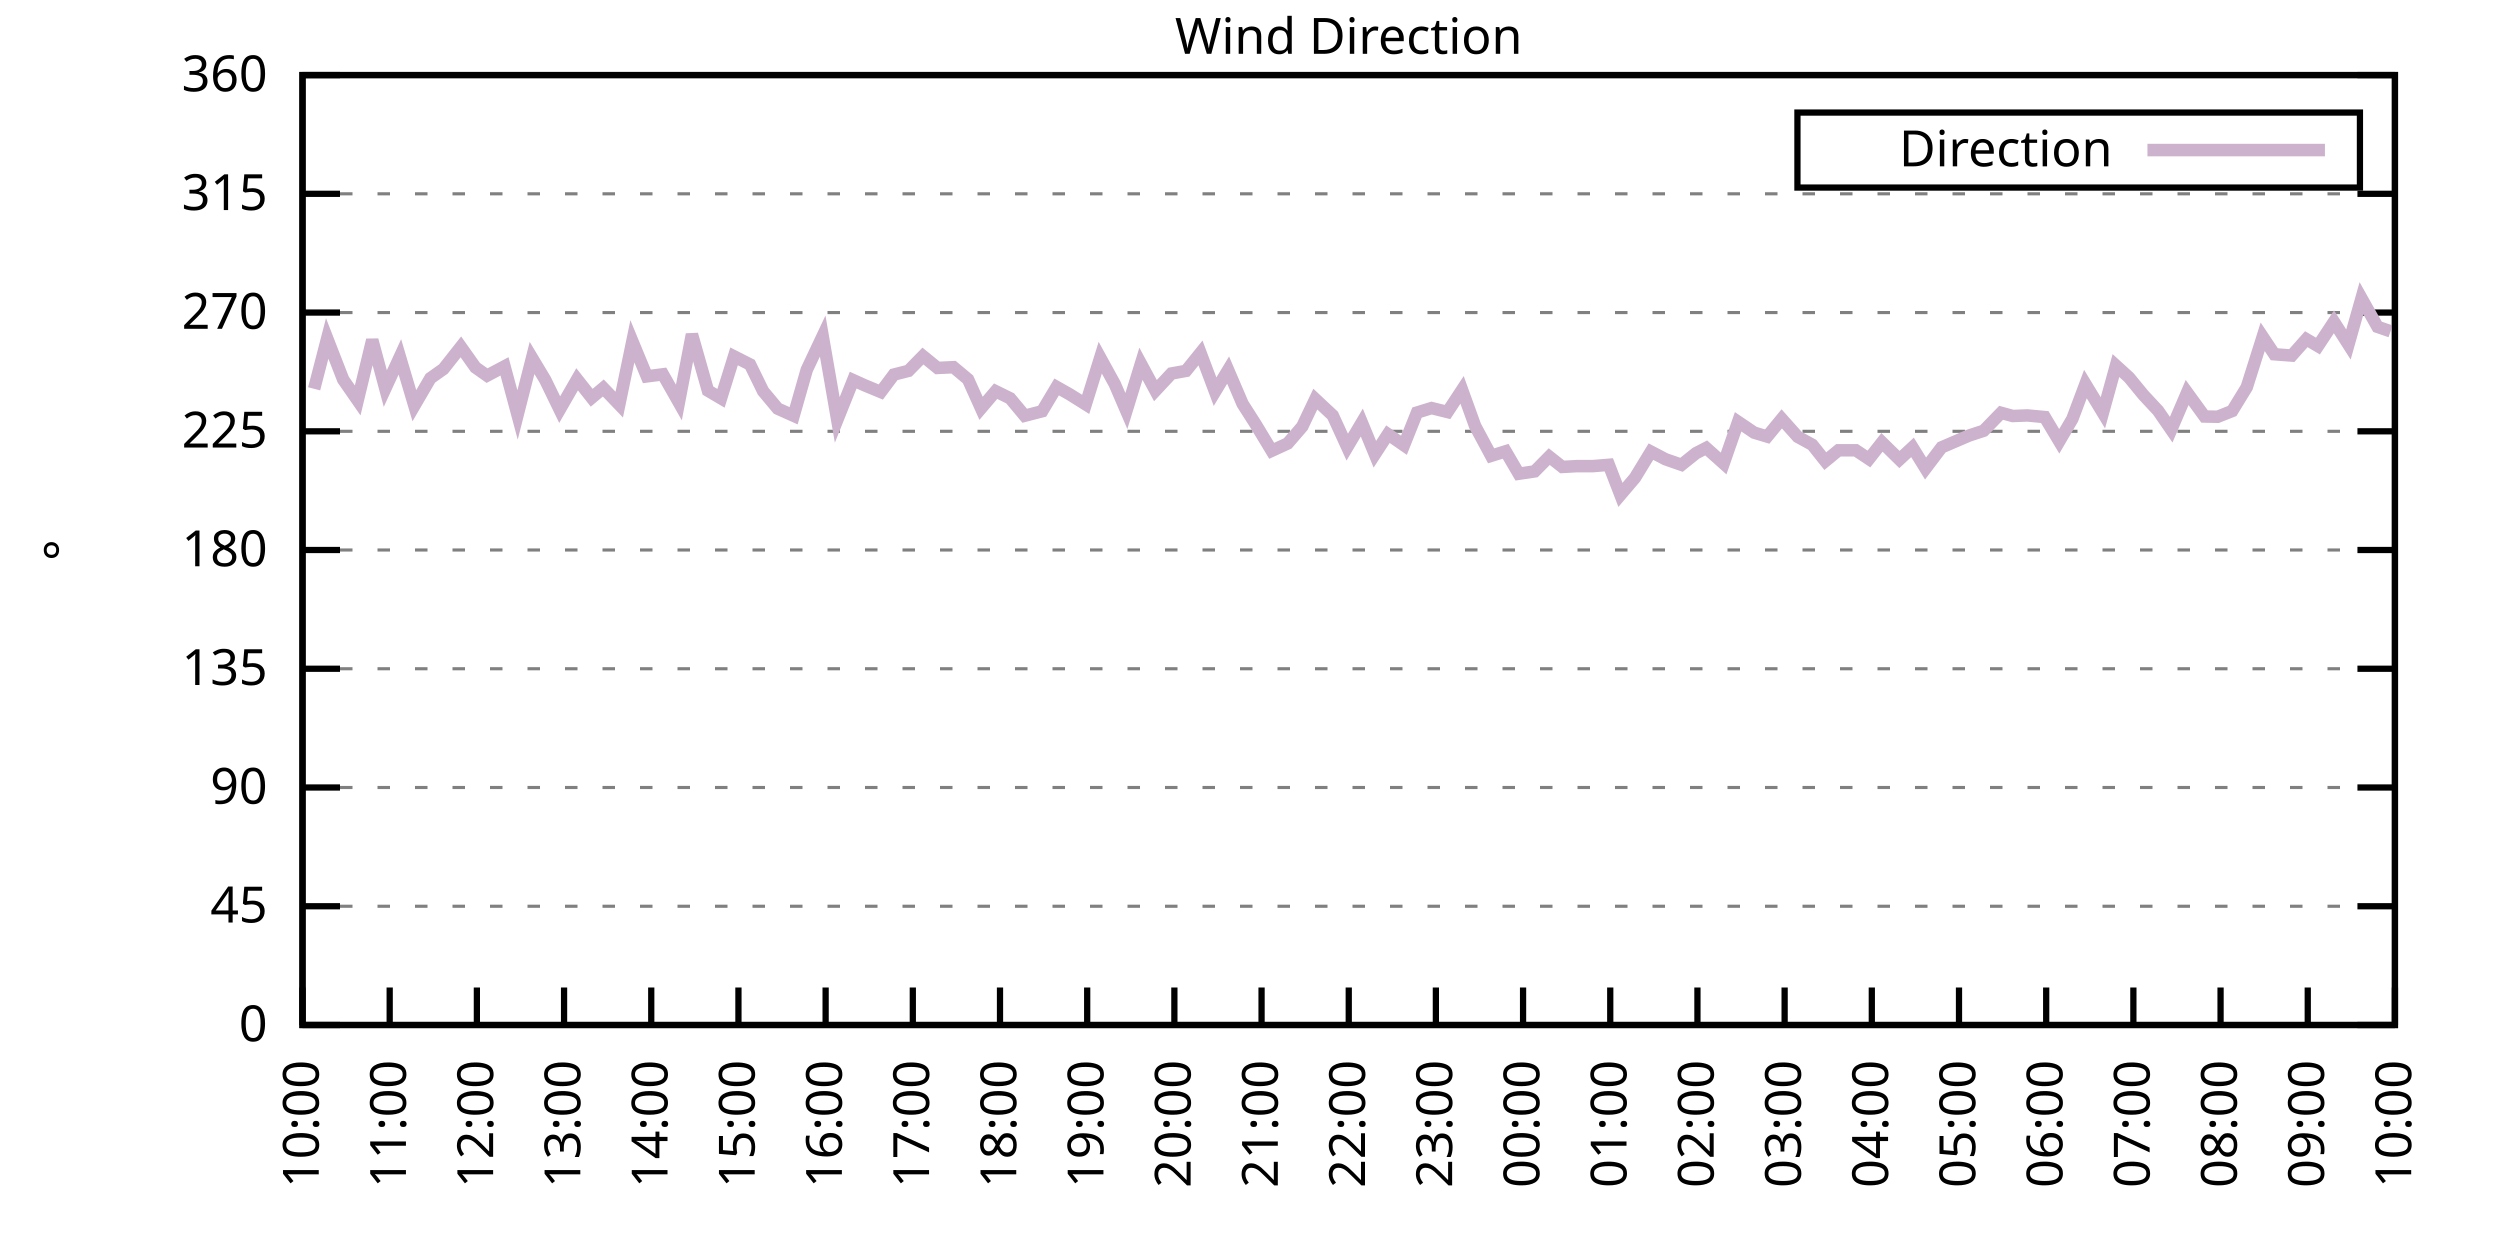
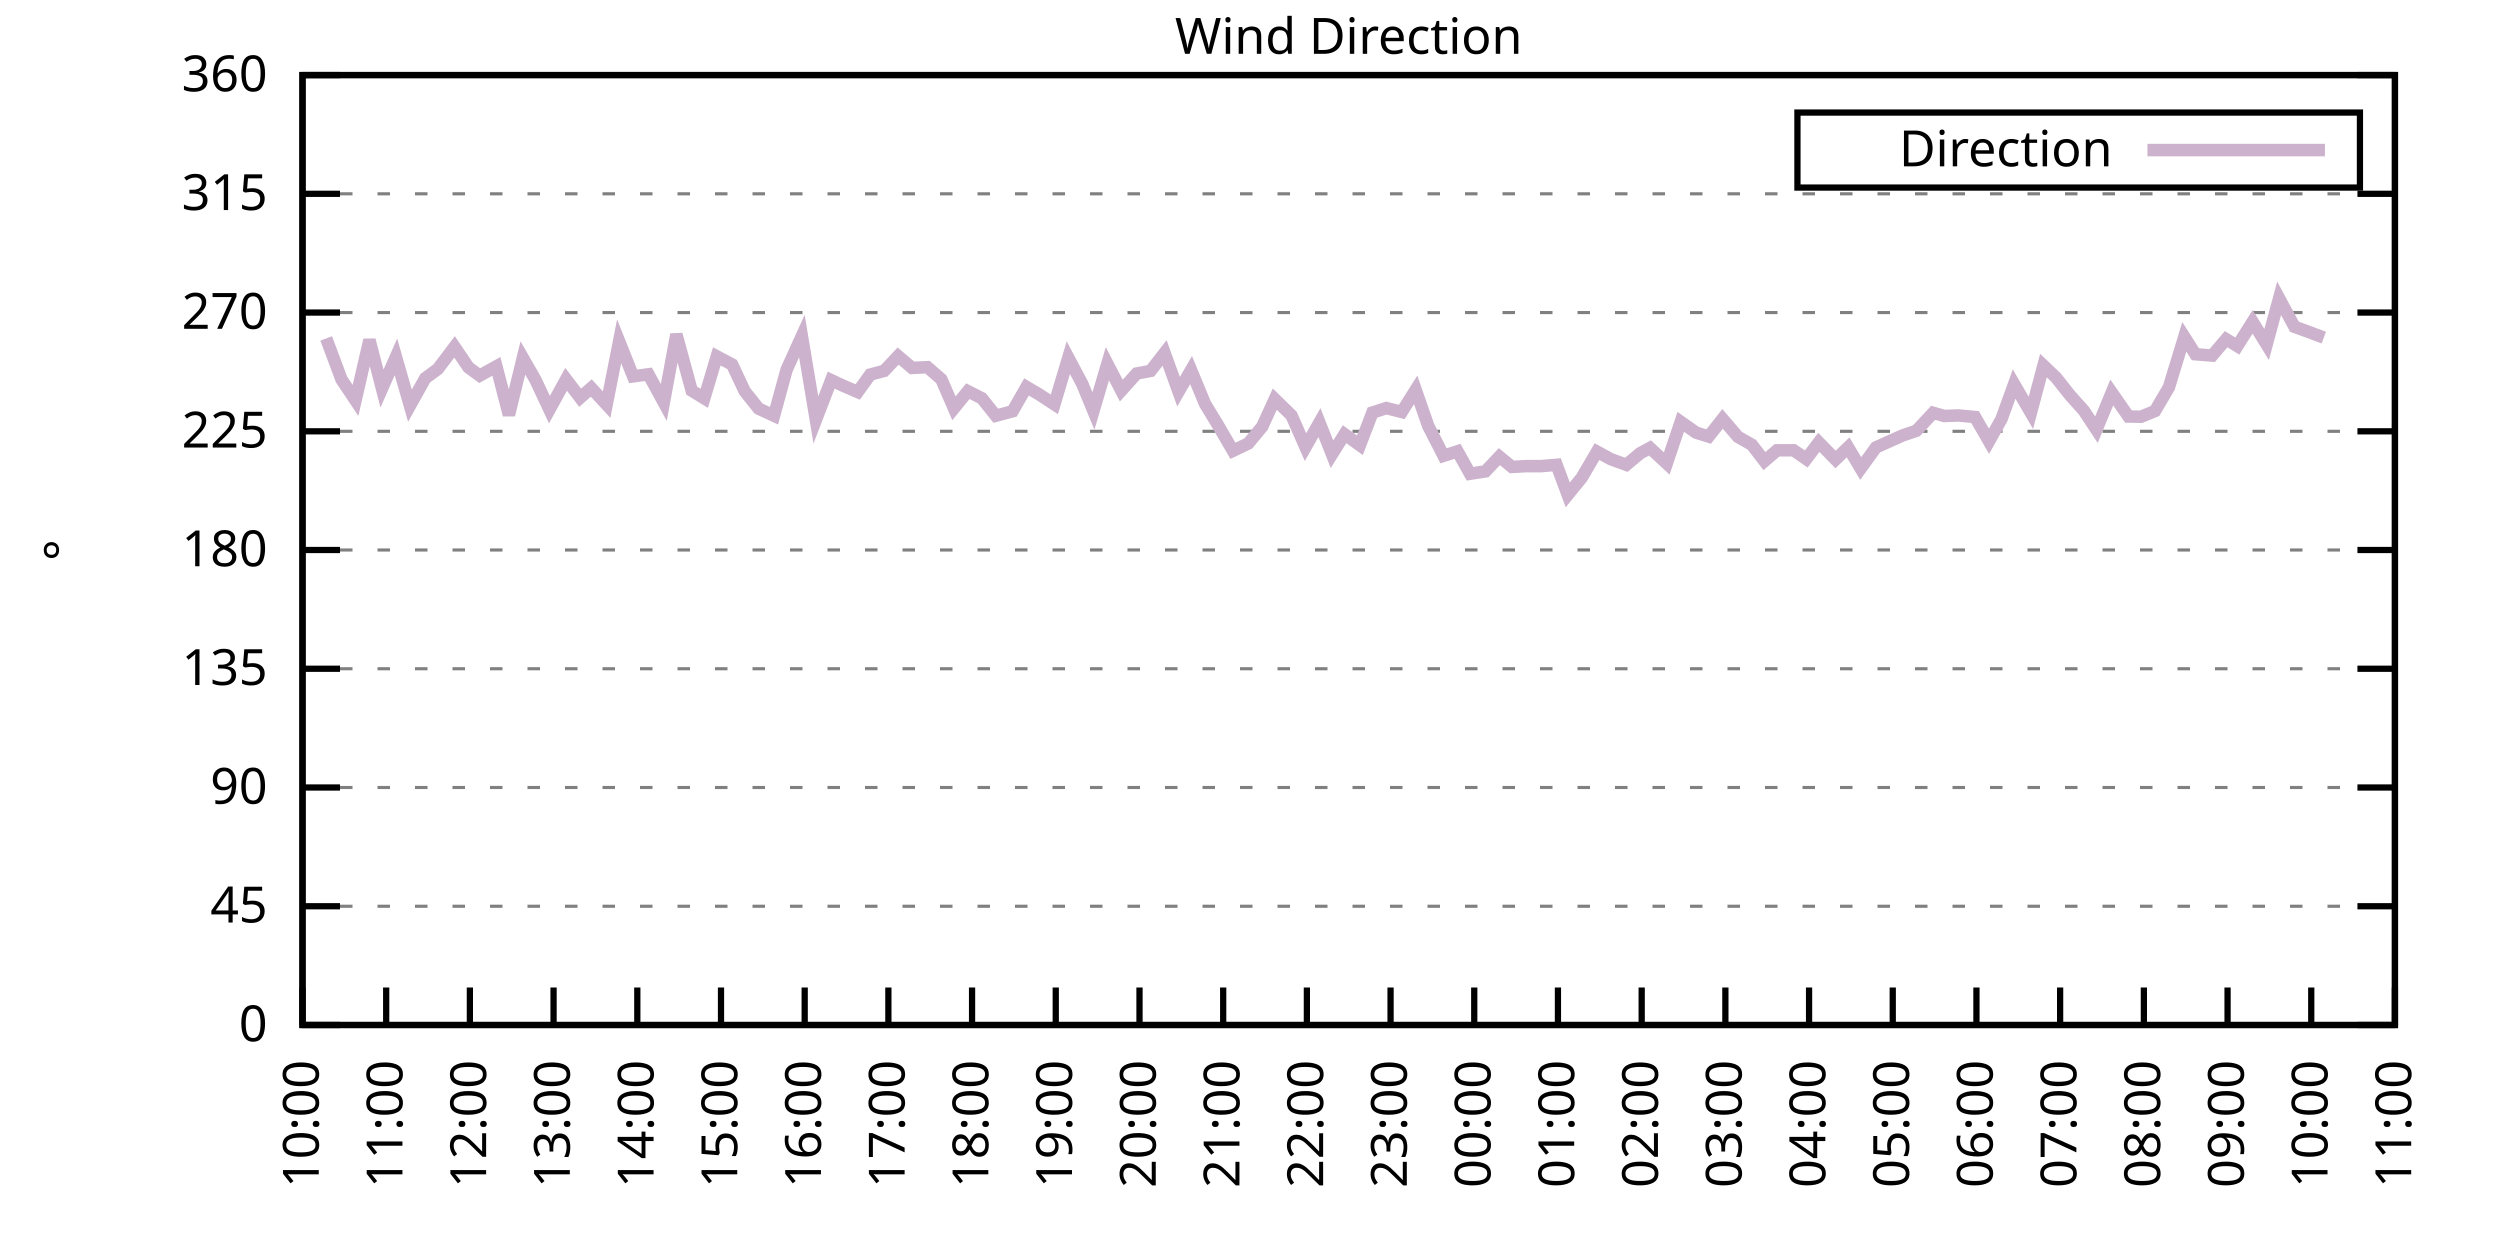
<svg xmlns="http://www.w3.org/2000/svg" xmlns:xlink="http://www.w3.org/1999/xlink" width="400" height="200" viewBox="0 0 400 200">
  <g id="gnuplot_canvas">
    <rect x="0" y="0" width="400" height="200" fill="none" />
    <defs>
      <circle id="gpDot" r="0.5" stroke-width="0.5" stroke="currentColor" />
      <path id="gpPt0" stroke-width="0.333" stroke="currentColor" d="M-1,0 h2 M0,-1 v2" />
      <path id="gpPt1" stroke-width="0.333" stroke="currentColor" d="M-1,-1 L1,1 M1,-1 L-1,1" />
      <path id="gpPt2" stroke-width="0.333" stroke="currentColor" d="M-1,0 L1,0 M0,-1 L0,1 M-1,-1 L1,1 M-1,1 L1,-1" />
      <rect id="gpPt3" stroke-width="0.333" stroke="currentColor" x="-1" y="-1" width="2" height="2" />
      <rect id="gpPt4" stroke-width="0.333" stroke="currentColor" fill="currentColor" x="-1" y="-1" width="2" height="2" />
      <circle id="gpPt5" stroke-width="0.333" stroke="currentColor" cx="0" cy="0" r="1" />
      <use xlink:href="#gpPt5" id="gpPt6" fill="currentColor" stroke="none" />
      <path id="gpPt7" stroke-width="0.333" stroke="currentColor" d="M0,-1.33 L-1.33,0.67 L1.33,0.67 z" />
      <use xlink:href="#gpPt7" id="gpPt8" fill="currentColor" stroke="none" />
      <use xlink:href="#gpPt7" id="gpPt9" stroke="currentColor" transform="rotate(180)" />
      <use xlink:href="#gpPt9" id="gpPt10" fill="currentColor" stroke="none" />
      <use xlink:href="#gpPt3" id="gpPt11" stroke="currentColor" transform="rotate(45)" />
      <use xlink:href="#gpPt11" id="gpPt12" fill="currentColor" stroke="none" />
      <path id="gpPt13" stroke-width="0.333" stroke="currentColor" d="M0,1.330 L1.265,0.411 L0.782,-1.067 L-0.782,-1.076 L-1.265,0.411 z" />
      <use xlink:href="#gpPt13" id="gpPt14" fill="currentColor" stroke="none" />
      <filter id="textbox" filterUnits="objectBoundingBox" x="0" y="0" height="1" width="1">
        <feFlood flood-color="white" flood-opacity="1" result="bgnd" />
        <feComposite in="SourceGraphic" in2="bgnd" operator="atop" />
      </filter>
      <filter id="greybox" filterUnits="objectBoundingBox" x="0" y="0" height="1" width="1">
        <feFlood flood-color="lightgrey" flood-opacity="1" result="grey" />
        <feComposite in="SourceGraphic" in2="grey" operator="atop" />
      </filter>
    </defs>
    <g fill="none" color="white" stroke="currentColor" stroke-width="1.00" stroke-linecap="butt" stroke-linejoin="miter">
</g>
    <g fill="none" color="black" stroke="currentColor" stroke-width="1.00" stroke-linecap="butt" stroke-linejoin="miter">
      <g stroke="none" shape-rendering="crispEdges">
        <polygon fill="rgb(255, 255, 255)" points="48.40,164.00 383.18,164.00 383.18,12.02 48.40,12.02 " />
      </g>
    </g>
    <g fill="none" color="black" stroke="currentColor" stroke-width="1.00" stroke-linecap="butt" stroke-linejoin="miter">
</g>
    <g fill="none" color="black" stroke="black" stroke-width="0.50" stroke-linecap="butt" stroke-linejoin="miter">
</g>
    <g fill="none" color="gray" stroke="currentColor" stroke-width="0.50" stroke-linecap="butt" stroke-linejoin="miter">
      <path stroke="gray" stroke-dasharray="2,4" class="gridline" d="M48.40,164.00 L383.19,164.00  " />
    </g>
    <g fill="none" color="gray" stroke="gray" stroke-width="1.00" stroke-linecap="butt" stroke-linejoin="miter">
</g>
    <g fill="none" color="black" stroke="currentColor" stroke-width="1.00" stroke-linecap="butt" stroke-linejoin="miter">
      <path stroke="black" d="M48.40,164.00 L54.40,164.00 M383.19,164.00 L377.19,164.00  " />
      <g transform="translate(42.80,166.60)" stroke="none" fill="black" font-family="Sans" font-size="8.00" text-anchor="end">
        <text>
          <tspan font-family="Sans"> 0</tspan>
        </text>
      </g>
    </g>
    <g fill="none" color="black" stroke="currentColor" stroke-width="1.00" stroke-linecap="butt" stroke-linejoin="miter">
</g>
    <g fill="none" color="black" stroke="black" stroke-width="0.50" stroke-linecap="butt" stroke-linejoin="miter">
</g>
    <g fill="none" color="gray" stroke="currentColor" stroke-width="0.50" stroke-linecap="butt" stroke-linejoin="miter">
      <path stroke="gray" stroke-dasharray="2,4" class="gridline" d="M48.40,145.00 L383.19,145.00  " />
    </g>
    <g fill="none" color="gray" stroke="gray" stroke-width="1.00" stroke-linecap="butt" stroke-linejoin="miter">
</g>
    <g fill="none" color="black" stroke="currentColor" stroke-width="1.00" stroke-linecap="butt" stroke-linejoin="miter">
      <path stroke="black" d="M48.40,145.00 L54.40,145.00 M383.19,145.00 L377.19,145.00  " />
      <g transform="translate(42.80,147.60)" stroke="none" fill="black" font-family="Sans" font-size="8.00" text-anchor="end">
        <text>
          <tspan font-family="Sans"> 45</tspan>
        </text>
      </g>
    </g>
    <g fill="none" color="black" stroke="currentColor" stroke-width="1.00" stroke-linecap="butt" stroke-linejoin="miter">
</g>
    <g fill="none" color="black" stroke="black" stroke-width="0.50" stroke-linecap="butt" stroke-linejoin="miter">
</g>
    <g fill="none" color="gray" stroke="currentColor" stroke-width="0.50" stroke-linecap="butt" stroke-linejoin="miter">
      <path stroke="gray" stroke-dasharray="2,4" class="gridline" d="M48.40,126.00 L383.19,126.00  " />
    </g>
    <g fill="none" color="gray" stroke="gray" stroke-width="1.00" stroke-linecap="butt" stroke-linejoin="miter">
</g>
    <g fill="none" color="black" stroke="currentColor" stroke-width="1.00" stroke-linecap="butt" stroke-linejoin="miter">
      <path stroke="black" d="M48.40,126.00 L54.40,126.00 M383.19,126.00 L377.19,126.00  " />
      <g transform="translate(42.80,128.60)" stroke="none" fill="black" font-family="Sans" font-size="8.00" text-anchor="end">
        <text>
          <tspan font-family="Sans"> 90</tspan>
        </text>
      </g>
    </g>
    <g fill="none" color="black" stroke="currentColor" stroke-width="1.00" stroke-linecap="butt" stroke-linejoin="miter">
</g>
    <g fill="none" color="black" stroke="black" stroke-width="0.50" stroke-linecap="butt" stroke-linejoin="miter">
</g>
    <g fill="none" color="gray" stroke="currentColor" stroke-width="0.50" stroke-linecap="butt" stroke-linejoin="miter">
      <path stroke="gray" stroke-dasharray="2,4" class="gridline" d="M48.40,107.00 L383.19,107.00  " />
    </g>
    <g fill="none" color="gray" stroke="gray" stroke-width="1.00" stroke-linecap="butt" stroke-linejoin="miter">
</g>
    <g fill="none" color="black" stroke="currentColor" stroke-width="1.00" stroke-linecap="butt" stroke-linejoin="miter">
      <path stroke="black" d="M48.40,107.00 L54.40,107.00 M383.19,107.00 L377.19,107.00  " />
      <g transform="translate(42.80,109.60)" stroke="none" fill="black" font-family="Sans" font-size="8.00" text-anchor="end">
        <text>
          <tspan font-family="Sans"> 135</tspan>
        </text>
      </g>
    </g>
    <g fill="none" color="black" stroke="currentColor" stroke-width="1.00" stroke-linecap="butt" stroke-linejoin="miter">
</g>
    <g fill="none" color="black" stroke="black" stroke-width="0.50" stroke-linecap="butt" stroke-linejoin="miter">
</g>
    <g fill="none" color="gray" stroke="currentColor" stroke-width="0.50" stroke-linecap="butt" stroke-linejoin="miter">
      <path stroke="gray" stroke-dasharray="2,4" class="gridline" d="M48.40,88.00 L383.19,88.00  " />
    </g>
    <g fill="none" color="gray" stroke="gray" stroke-width="1.00" stroke-linecap="butt" stroke-linejoin="miter">
</g>
    <g fill="none" color="black" stroke="currentColor" stroke-width="1.00" stroke-linecap="butt" stroke-linejoin="miter">
      <path stroke="black" d="M48.40,88.00 L54.40,88.00 M383.19,88.00 L377.19,88.00  " />
      <g transform="translate(42.80,90.60)" stroke="none" fill="black" font-family="Sans" font-size="8.00" text-anchor="end">
        <text>
          <tspan font-family="Sans"> 180</tspan>
        </text>
      </g>
    </g>
    <g fill="none" color="black" stroke="currentColor" stroke-width="1.00" stroke-linecap="butt" stroke-linejoin="miter">
</g>
    <g fill="none" color="black" stroke="black" stroke-width="0.50" stroke-linecap="butt" stroke-linejoin="miter">
</g>
    <g fill="none" color="gray" stroke="currentColor" stroke-width="0.50" stroke-linecap="butt" stroke-linejoin="miter">
      <path stroke="gray" stroke-dasharray="2,4" class="gridline" d="M48.40,69.01 L383.19,69.01  " />
    </g>
    <g fill="none" color="gray" stroke="gray" stroke-width="1.00" stroke-linecap="butt" stroke-linejoin="miter">
</g>
    <g fill="none" color="black" stroke="currentColor" stroke-width="1.00" stroke-linecap="butt" stroke-linejoin="miter">
      <path stroke="black" d="M48.40,69.01 L54.40,69.01 M383.19,69.01 L377.19,69.01  " />
      <g transform="translate(42.80,71.61)" stroke="none" fill="black" font-family="Sans" font-size="8.00" text-anchor="end">
        <text>
          <tspan font-family="Sans"> 225</tspan>
        </text>
      </g>
    </g>
    <g fill="none" color="black" stroke="currentColor" stroke-width="1.00" stroke-linecap="butt" stroke-linejoin="miter">
</g>
    <g fill="none" color="black" stroke="black" stroke-width="0.50" stroke-linecap="butt" stroke-linejoin="miter">
</g>
    <g fill="none" color="gray" stroke="currentColor" stroke-width="0.50" stroke-linecap="butt" stroke-linejoin="miter">
      <path stroke="gray" stroke-dasharray="2,4" class="gridline" d="M48.40,50.01 L383.19,50.01  " />
    </g>
    <g fill="none" color="gray" stroke="gray" stroke-width="1.00" stroke-linecap="butt" stroke-linejoin="miter">
</g>
    <g fill="none" color="black" stroke="currentColor" stroke-width="1.00" stroke-linecap="butt" stroke-linejoin="miter">
      <path stroke="black" d="M48.40,50.01 L54.40,50.01 M383.19,50.01 L377.19,50.01  " />
      <g transform="translate(42.80,52.61)" stroke="none" fill="black" font-family="Sans" font-size="8.00" text-anchor="end">
        <text>
          <tspan font-family="Sans"> 270</tspan>
        </text>
      </g>
    </g>
    <g fill="none" color="black" stroke="currentColor" stroke-width="1.00" stroke-linecap="butt" stroke-linejoin="miter">
</g>
    <g fill="none" color="black" stroke="black" stroke-width="0.50" stroke-linecap="butt" stroke-linejoin="miter">
</g>
    <g fill="none" color="gray" stroke="currentColor" stroke-width="0.50" stroke-linecap="butt" stroke-linejoin="miter">
      <path stroke="gray" stroke-dasharray="2,4" class="gridline" d="M48.40,31.01 L383.19,31.01  " />
    </g>
    <g fill="none" color="gray" stroke="gray" stroke-width="1.00" stroke-linecap="butt" stroke-linejoin="miter">
</g>
    <g fill="none" color="black" stroke="currentColor" stroke-width="1.00" stroke-linecap="butt" stroke-linejoin="miter">
      <path stroke="black" d="M48.40,31.01 L54.40,31.01 M383.19,31.01 L377.19,31.01  " />
      <g transform="translate(42.80,33.61)" stroke="none" fill="black" font-family="Sans" font-size="8.00" text-anchor="end">
        <text>
          <tspan font-family="Sans"> 315</tspan>
        </text>
      </g>
    </g>
    <g fill="none" color="black" stroke="currentColor" stroke-width="1.00" stroke-linecap="butt" stroke-linejoin="miter">
</g>
    <g fill="none" color="black" stroke="black" stroke-width="0.50" stroke-linecap="butt" stroke-linejoin="miter">
</g>
    <g fill="none" color="gray" stroke="currentColor" stroke-width="0.50" stroke-linecap="butt" stroke-linejoin="miter">
      <path stroke="gray" stroke-dasharray="2,4" class="gridline" d="M48.40,12.01 L383.19,12.01  " />
    </g>
    <g fill="none" color="gray" stroke="gray" stroke-width="1.00" stroke-linecap="butt" stroke-linejoin="miter">
</g>
    <g fill="none" color="black" stroke="currentColor" stroke-width="1.00" stroke-linecap="butt" stroke-linejoin="miter">
      <path stroke="black" d="M48.40,12.01 L54.40,12.01 M383.19,12.01 L377.19,12.01  " />
      <g transform="translate(42.80,14.61)" stroke="none" fill="black" font-family="Sans" font-size="8.00" text-anchor="end">
        <text>
          <tspan font-family="Sans"> 360</tspan>
        </text>
      </g>
    </g>
    <g fill="none" color="black" stroke="currentColor" stroke-width="1.00" stroke-linecap="butt" stroke-linejoin="miter">
      <path stroke="black" d="M48.40,164.00 L48.40,158.00  " />
      <g transform="translate(51.00,169.60) rotate(270.00)" stroke="none" fill="black" font-family="Sans" font-size="8.00" text-anchor="end">
        <text>
          <tspan font-family="Sans">10:00</tspan>
        </text>
      </g>
    </g>
    <g fill="none" color="black" stroke="currentColor" stroke-width="1.00" stroke-linecap="butt" stroke-linejoin="miter">
-       <path stroke="black" d="M62.35,164.00 L62.35,158.00  " />
-       <g transform="translate(64.95,169.60) rotate(270.00)" stroke="none" fill="black" font-family="Sans" font-size="8.00" text-anchor="end">
+       <path stroke="black" d="M61.79,164.00 L61.79,158.00  " />
+       <g transform="translate(64.39,169.60) rotate(270.00)" stroke="none" fill="black" font-family="Sans" font-size="8.00" text-anchor="end">
        <text>
          <tspan font-family="Sans">11:00</tspan>
        </text>
      </g>
    </g>
    <g fill="none" color="black" stroke="currentColor" stroke-width="1.00" stroke-linecap="butt" stroke-linejoin="miter">
-       <path stroke="black" d="M76.30,164.00 L76.30,158.00  " />
-       <g transform="translate(78.90,169.60) rotate(270.00)" stroke="none" fill="black" font-family="Sans" font-size="8.00" text-anchor="end">
+       <path stroke="black" d="M75.18,164.00 L75.18,158.00  " />
+       <g transform="translate(77.78,169.60) rotate(270.00)" stroke="none" fill="black" font-family="Sans" font-size="8.00" text-anchor="end">
        <text>
          <tspan font-family="Sans">12:00</tspan>
        </text>
      </g>
    </g>
    <g fill="none" color="black" stroke="currentColor" stroke-width="1.00" stroke-linecap="butt" stroke-linejoin="miter">
-       <path stroke="black" d="M90.25,164.00 L90.25,158.00  " />
-       <g transform="translate(92.85,169.60) rotate(270.00)" stroke="none" fill="black" font-family="Sans" font-size="8.00" text-anchor="end">
+       <path stroke="black" d="M88.57,164.00 L88.57,158.00  " />
+       <g transform="translate(91.17,169.60) rotate(270.00)" stroke="none" fill="black" font-family="Sans" font-size="8.00" text-anchor="end">
        <text>
          <tspan font-family="Sans">13:00</tspan>
        </text>
      </g>
    </g>
    <g fill="none" color="black" stroke="currentColor" stroke-width="1.00" stroke-linecap="butt" stroke-linejoin="miter">
-       <path stroke="black" d="M104.20,164.00 L104.20,158.00  " />
-       <g transform="translate(106.80,169.60) rotate(270.00)" stroke="none" fill="black" font-family="Sans" font-size="8.00" text-anchor="end">
+       <path stroke="black" d="M101.97,164.00 L101.97,158.00  " />
+       <g transform="translate(104.57,169.60) rotate(270.00)" stroke="none" fill="black" font-family="Sans" font-size="8.00" text-anchor="end">
        <text>
          <tspan font-family="Sans">14:00</tspan>
        </text>
      </g>
    </g>
    <g fill="none" color="black" stroke="currentColor" stroke-width="1.00" stroke-linecap="butt" stroke-linejoin="miter">
-       <path stroke="black" d="M118.15,164.00 L118.15,158.00  " />
-       <g transform="translate(120.75,169.60) rotate(270.00)" stroke="none" fill="black" font-family="Sans" font-size="8.00" text-anchor="end">
+       <path stroke="black" d="M115.36,164.00 L115.36,158.00  " />
+       <g transform="translate(117.96,169.60) rotate(270.00)" stroke="none" fill="black" font-family="Sans" font-size="8.00" text-anchor="end">
        <text>
          <tspan font-family="Sans">15:00</tspan>
        </text>
      </g>
    </g>
    <g fill="none" color="black" stroke="currentColor" stroke-width="1.00" stroke-linecap="butt" stroke-linejoin="miter">
-       <path stroke="black" d="M132.10,164.00 L132.10,158.00  " />
-       <g transform="translate(134.70,169.60) rotate(270.00)" stroke="none" fill="black" font-family="Sans" font-size="8.00" text-anchor="end">
+       <path stroke="black" d="M128.75,164.00 L128.75,158.00  " />
+       <g transform="translate(131.35,169.60) rotate(270.00)" stroke="none" fill="black" font-family="Sans" font-size="8.00" text-anchor="end">
        <text>
          <tspan font-family="Sans">16:00</tspan>
        </text>
      </g>
    </g>
    <g fill="none" color="black" stroke="currentColor" stroke-width="1.00" stroke-linecap="butt" stroke-linejoin="miter">
-       <path stroke="black" d="M146.05,164.00 L146.05,158.00  " />
-       <g transform="translate(148.65,169.60) rotate(270.00)" stroke="none" fill="black" font-family="Sans" font-size="8.00" text-anchor="end">
+       <path stroke="black" d="M142.14,164.00 L142.14,158.00  " />
+       <g transform="translate(144.74,169.60) rotate(270.00)" stroke="none" fill="black" font-family="Sans" font-size="8.00" text-anchor="end">
        <text>
          <tspan font-family="Sans">17:00</tspan>
        </text>
      </g>
    </g>
    <g fill="none" color="black" stroke="currentColor" stroke-width="1.00" stroke-linecap="butt" stroke-linejoin="miter">
-       <path stroke="black" d="M160.00,164.00 L160.00,158.00  " />
-       <g transform="translate(162.60,169.60) rotate(270.00)" stroke="none" fill="black" font-family="Sans" font-size="8.00" text-anchor="end">
+       <path stroke="black" d="M155.53,164.00 L155.53,158.00  " />
+       <g transform="translate(158.13,169.60) rotate(270.00)" stroke="none" fill="black" font-family="Sans" font-size="8.00" text-anchor="end">
        <text>
          <tspan font-family="Sans">18:00</tspan>
        </text>
      </g>
    </g>
    <g fill="none" color="black" stroke="currentColor" stroke-width="1.00" stroke-linecap="butt" stroke-linejoin="miter">
-       <path stroke="black" d="M173.95,164.00 L173.95,158.00  " />
-       <g transform="translate(176.55,169.60) rotate(270.00)" stroke="none" fill="black" font-family="Sans" font-size="8.00" text-anchor="end">
+       <path stroke="black" d="M168.92,164.00 L168.92,158.00  " />
+       <g transform="translate(171.52,169.60) rotate(270.00)" stroke="none" fill="black" font-family="Sans" font-size="8.00" text-anchor="end">
        <text>
          <tspan font-family="Sans">19:00</tspan>
        </text>
      </g>
    </g>
    <g fill="none" color="black" stroke="currentColor" stroke-width="1.00" stroke-linecap="butt" stroke-linejoin="miter">
-       <path stroke="black" d="M187.90,164.00 L187.90,158.00  " />
-       <g transform="translate(190.50,169.60) rotate(270.00)" stroke="none" fill="black" font-family="Sans" font-size="8.00" text-anchor="end">
+       <path stroke="black" d="M182.32,164.00 L182.32,158.00  " />
+       <g transform="translate(184.92,169.60) rotate(270.00)" stroke="none" fill="black" font-family="Sans" font-size="8.00" text-anchor="end">
        <text>
          <tspan font-family="Sans">20:00</tspan>
        </text>
      </g>
    </g>
    <g fill="none" color="black" stroke="currentColor" stroke-width="1.00" stroke-linecap="butt" stroke-linejoin="miter">
-       <path stroke="black" d="M201.85,164.00 L201.85,158.00  " />
-       <g transform="translate(204.45,169.60) rotate(270.00)" stroke="none" fill="black" font-family="Sans" font-size="8.00" text-anchor="end">
+       <path stroke="black" d="M195.71,164.00 L195.71,158.00  " />
+       <g transform="translate(198.31,169.60) rotate(270.00)" stroke="none" fill="black" font-family="Sans" font-size="8.00" text-anchor="end">
        <text>
          <tspan font-family="Sans">21:00</tspan>
        </text>
      </g>
    </g>
    <g fill="none" color="black" stroke="currentColor" stroke-width="1.00" stroke-linecap="butt" stroke-linejoin="miter">
-       <path stroke="black" d="M215.80,164.00 L215.80,158.00  " />
-       <g transform="translate(218.40,169.60) rotate(270.00)" stroke="none" fill="black" font-family="Sans" font-size="8.00" text-anchor="end">
+       <path stroke="black" d="M209.10,164.00 L209.10,158.00  " />
+       <g transform="translate(211.70,169.60) rotate(270.00)" stroke="none" fill="black" font-family="Sans" font-size="8.00" text-anchor="end">
        <text>
          <tspan font-family="Sans">22:00</tspan>
        </text>
      </g>
    </g>
    <g fill="none" color="black" stroke="currentColor" stroke-width="1.00" stroke-linecap="butt" stroke-linejoin="miter">
-       <path stroke="black" d="M229.74,164.00 L229.74,158.00  " />
-       <g transform="translate(232.34,169.60) rotate(270.00)" stroke="none" fill="black" font-family="Sans" font-size="8.00" text-anchor="end">
+       <path stroke="black" d="M222.49,164.00 L222.49,158.00  " />
+       <g transform="translate(225.09,169.60) rotate(270.00)" stroke="none" fill="black" font-family="Sans" font-size="8.00" text-anchor="end">
        <text>
          <tspan font-family="Sans">23:00</tspan>
        </text>
      </g>
    </g>
    <g fill="none" color="black" stroke="currentColor" stroke-width="1.00" stroke-linecap="butt" stroke-linejoin="miter">
-       <path stroke="black" d="M243.69,164.00 L243.69,158.00  " />
-       <g transform="translate(246.29,169.60) rotate(270.00)" stroke="none" fill="black" font-family="Sans" font-size="8.00" text-anchor="end">
+       <path stroke="black" d="M235.88,164.00 L235.88,158.00  " />
+       <g transform="translate(238.48,169.60) rotate(270.00)" stroke="none" fill="black" font-family="Sans" font-size="8.00" text-anchor="end">
        <text>
          <tspan font-family="Sans">00:00</tspan>
        </text>
      </g>
    </g>
    <g fill="none" color="black" stroke="currentColor" stroke-width="1.00" stroke-linecap="butt" stroke-linejoin="miter">
-       <path stroke="black" d="M257.64,164.00 L257.64,158.00  " />
-       <g transform="translate(260.24,169.60) rotate(270.00)" stroke="none" fill="black" font-family="Sans" font-size="8.00" text-anchor="end">
+       <path stroke="black" d="M249.27,164.00 L249.27,158.00  " />
+       <g transform="translate(251.87,169.60) rotate(270.00)" stroke="none" fill="black" font-family="Sans" font-size="8.00" text-anchor="end">
        <text>
          <tspan font-family="Sans">01:00</tspan>
        </text>
      </g>
    </g>
    <g fill="none" color="black" stroke="currentColor" stroke-width="1.00" stroke-linecap="butt" stroke-linejoin="miter">
-       <path stroke="black" d="M271.59,164.00 L271.59,158.00  " />
-       <g transform="translate(274.19,169.60) rotate(270.00)" stroke="none" fill="black" font-family="Sans" font-size="8.00" text-anchor="end">
+       <path stroke="black" d="M262.67,164.00 L262.67,158.00  " />
+       <g transform="translate(265.27,169.60) rotate(270.00)" stroke="none" fill="black" font-family="Sans" font-size="8.00" text-anchor="end">
        <text>
          <tspan font-family="Sans">02:00</tspan>
        </text>
      </g>
    </g>
    <g fill="none" color="black" stroke="currentColor" stroke-width="1.00" stroke-linecap="butt" stroke-linejoin="miter">
-       <path stroke="black" d="M285.54,164.00 L285.54,158.00  " />
-       <g transform="translate(288.14,169.60) rotate(270.00)" stroke="none" fill="black" font-family="Sans" font-size="8.00" text-anchor="end">
+       <path stroke="black" d="M276.06,164.00 L276.06,158.00  " />
+       <g transform="translate(278.66,169.60) rotate(270.00)" stroke="none" fill="black" font-family="Sans" font-size="8.00" text-anchor="end">
        <text>
          <tspan font-family="Sans">03:00</tspan>
        </text>
      </g>
    </g>
    <g fill="none" color="black" stroke="currentColor" stroke-width="1.00" stroke-linecap="butt" stroke-linejoin="miter">
-       <path stroke="black" d="M299.49,164.00 L299.49,158.00  " />
-       <g transform="translate(302.09,169.60) rotate(270.00)" stroke="none" fill="black" font-family="Sans" font-size="8.00" text-anchor="end">
+       <path stroke="black" d="M289.45,164.00 L289.45,158.00  " />
+       <g transform="translate(292.05,169.60) rotate(270.00)" stroke="none" fill="black" font-family="Sans" font-size="8.00" text-anchor="end">
        <text>
          <tspan font-family="Sans">04:00</tspan>
        </text>
      </g>
    </g>
    <g fill="none" color="black" stroke="currentColor" stroke-width="1.00" stroke-linecap="butt" stroke-linejoin="miter">
-       <path stroke="black" d="M313.44,164.00 L313.44,158.00  " />
-       <g transform="translate(316.04,169.60) rotate(270.00)" stroke="none" fill="black" font-family="Sans" font-size="8.00" text-anchor="end">
+       <path stroke="black" d="M302.84,164.00 L302.84,158.00  " />
+       <g transform="translate(305.44,169.60) rotate(270.00)" stroke="none" fill="black" font-family="Sans" font-size="8.00" text-anchor="end">
        <text>
          <tspan font-family="Sans">05:00</tspan>
        </text>
      </g>
    </g>
    <g fill="none" color="black" stroke="currentColor" stroke-width="1.00" stroke-linecap="butt" stroke-linejoin="miter">
-       <path stroke="black" d="M327.39,164.00 L327.39,158.00  " />
-       <g transform="translate(329.99,169.60) rotate(270.00)" stroke="none" fill="black" font-family="Sans" font-size="8.00" text-anchor="end">
+       <path stroke="black" d="M316.23,164.00 L316.23,158.00  " />
+       <g transform="translate(318.83,169.60) rotate(270.00)" stroke="none" fill="black" font-family="Sans" font-size="8.00" text-anchor="end">
        <text>
          <tspan font-family="Sans">06:00</tspan>
        </text>
      </g>
    </g>
    <g fill="none" color="black" stroke="currentColor" stroke-width="1.00" stroke-linecap="butt" stroke-linejoin="miter">
-       <path stroke="black" d="M341.34,164.00 L341.34,158.00  " />
-       <g transform="translate(343.94,169.60) rotate(270.00)" stroke="none" fill="black" font-family="Sans" font-size="8.00" text-anchor="end">
+       <path stroke="black" d="M329.62,164.00 L329.62,158.00  " />
+       <g transform="translate(332.22,169.60) rotate(270.00)" stroke="none" fill="black" font-family="Sans" font-size="8.00" text-anchor="end">
        <text>
          <tspan font-family="Sans">07:00</tspan>
        </text>
      </g>
    </g>
    <g fill="none" color="black" stroke="currentColor" stroke-width="1.00" stroke-linecap="butt" stroke-linejoin="miter">
-       <path stroke="black" d="M355.29,164.00 L355.29,158.00  " />
-       <g transform="translate(357.89,169.60) rotate(270.00)" stroke="none" fill="black" font-family="Sans" font-size="8.00" text-anchor="end">
+       <path stroke="black" d="M343.02,164.00 L343.02,158.00  " />
+       <g transform="translate(345.62,169.60) rotate(270.00)" stroke="none" fill="black" font-family="Sans" font-size="8.00" text-anchor="end">
        <text>
          <tspan font-family="Sans">08:00</tspan>
        </text>
      </g>
    </g>
    <g fill="none" color="black" stroke="currentColor" stroke-width="1.00" stroke-linecap="butt" stroke-linejoin="miter">
-       <path stroke="black" d="M369.24,164.00 L369.24,158.00  " />
-       <g transform="translate(371.84,169.60) rotate(270.00)" stroke="none" fill="black" font-family="Sans" font-size="8.00" text-anchor="end">
+       <path stroke="black" d="M356.41,164.00 L356.41,158.00  " />
+       <g transform="translate(359.01,169.60) rotate(270.00)" stroke="none" fill="black" font-family="Sans" font-size="8.00" text-anchor="end">
        <text>
          <tspan font-family="Sans">09:00</tspan>
+         </text>
+       </g>
+     </g>
+     <g fill="none" color="black" stroke="currentColor" stroke-width="1.00" stroke-linecap="butt" stroke-linejoin="miter">
+       <path stroke="black" d="M369.80,164.00 L369.80,158.00  " />
+       <g transform="translate(372.40,169.60) rotate(270.00)" stroke="none" fill="black" font-family="Sans" font-size="8.00" text-anchor="end">
+         <text>
+           <tspan font-family="Sans">10:00</tspan>
        </text>
      </g>
    </g>
    <g fill="none" color="black" stroke="currentColor" stroke-width="1.00" stroke-linecap="butt" stroke-linejoin="miter">
      <path stroke="black" d="M383.19,164.00 L383.19,158.00  " />
      <g transform="translate(385.79,169.60) rotate(270.00)" stroke="none" fill="black" font-family="Sans" font-size="8.00" text-anchor="end">
        <text>
-           <tspan font-family="Sans">10:00</tspan>
+           <tspan font-family="Sans">11:00</tspan>
        </text>
      </g>
    </g>
    <g fill="none" color="black" stroke="currentColor" stroke-width="1.00" stroke-linecap="butt" stroke-linejoin="miter">
</g>
    <g fill="none" color="black" stroke="currentColor" stroke-width="1.00" stroke-linecap="butt" stroke-linejoin="miter">
      <path stroke="black" d="M48.40,12.01 L48.40,164.00 L383.19,164.00 L383.19,12.01 L48.40,12.01 Z  " />
    </g>
    <g fill="none" color="black" stroke="currentColor" stroke-width="1.00" stroke-linecap="butt" stroke-linejoin="miter">
</g>
    <g fill="none" color="black" stroke="currentColor" stroke-width="1.00" stroke-linecap="butt" stroke-linejoin="miter">
      <path stroke="black" d="M287.59,30.01 L287.59,18.01 L377.59,18.01 L377.59,30.01 L287.59,30.01 Z  " />
    </g>
    <g id="Wind_direction_plot_1">
      <g fill="none" color="white" stroke="black" stroke-width="2.00" stroke-linecap="butt" stroke-linejoin="miter">
</g>
      <g fill="none" color="black" stroke="currentColor" stroke-width="2.00" stroke-linecap="butt" stroke-linejoin="miter">
        <g transform="translate(337.99,26.61)" stroke="none" fill="black" font-family="Sans" font-size="8.00" text-anchor="end">
          <text>
            <tspan font-family="Sans">Direction</tspan>
          </text>
        </g>
      </g>
      <g fill="none" color="black" stroke="currentColor" stroke-width="2.00" stroke-linecap="butt" stroke-linejoin="miter">
-         <path stroke="rgb(204, 178, 204)" d="M343.59,24.01 L371.99,24.01 M50.26,62.21 L52.35,54.15 L54.91,60.73 L57.23,64.07 L59.56,54.40 L61.65,62.17   L63.98,57.10 L66.30,64.91 L68.86,60.52 L70.95,59.04 L73.74,55.50 L76.07,58.79 L77.93,60.10 L80.72,58.62   L82.81,66.39 L85.13,57.27 L87.23,60.77 L89.55,65.54 L92.34,60.69 L94.67,63.64 L96.53,62.08 L99.08,64.74   L101.18,54.61 L103.50,60.22 L106.06,59.89 L108.62,64.40 L110.71,53.51 L113.27,62.50 L115.36,63.73 L117.45,57.02   L120.01,58.32 L122.10,62.59 L124.43,65.38 L126.98,66.52 L129.08,59.17 L131.63,53.77 L133.96,67.19 L136.51,60.82   L138.37,61.66 L140.93,62.72 L143.02,59.93 L145.35,59.34 L147.67,56.97 L150.00,58.87 L152.56,58.75 L154.88,60.69   L156.97,65.33 L159.30,62.59 L161.62,63.73 L163.95,66.52 L166.74,65.80 L169.06,61.91 L171.16,63.10 L173.71,64.70   L176.04,57.23 L178.36,61.45 L180.22,65.76 L182.55,58.20 L184.87,62.50 L187.43,59.76 L189.76,59.34 L192.08,56.47   L194.41,62.67 L196.50,59.21 L198.82,64.62 L200.92,67.91 L203.47,72.13 L206.03,70.95 L208.36,68.25 L210.45,63.86   L213.24,66.47 L215.56,71.54 L217.89,67.61 L219.98,72.68 L222.07,69.47 L224.63,71.24 L226.72,66.01 L229.05,65.29   L231.60,65.92 L233.93,62.38 L236.02,68.16 L238.58,72.93 L240.90,72.21 L243.00,75.80 L245.55,75.42 L247.88,73.06   L249.97,74.71 L252.30,74.58 L254.85,74.58 L257.41,74.37 L259.27,79.18 L261.60,76.44 L264.15,72.26 L266.48,73.48   L269.04,74.37 L271.36,72.51 L272.99,71.67 L275.78,74.16 L278.10,67.49 L280.66,69.22 L282.75,69.85 L285.08,67.02   L287.64,69.89 L289.96,71.16 L292.05,73.78 L294.15,72.05 L296.94,72.05 L299.03,73.44 L301.12,70.78 L303.91,73.52   L306.00,71.58 L308.09,74.96 L310.65,71.58 L315.07,69.68 L317.39,68.92 L320.18,66.05 L322.04,66.56 L324.37,66.47   L327.16,66.73 L329.48,70.61 L331.58,67.02 L333.67,61.45 L336.46,66.05 L338.55,58.49 L340.64,60.39 L342.97,63.22   L345.29,65.71 L347.39,68.75 L349.94,62.80 L352.73,66.64 L354.83,66.68 L357.15,65.76 L359.48,61.96 L362.03,53.89   L363.89,56.68 L366.68,56.89 L369.01,54.27 L370.87,55.37 L373.43,51.49 L375.75,55.12 L377.84,47.73 L380.40,52.29   L382.49,53.01  " />
+         <path stroke="rgb(204, 178, 204)" d="M343.59,24.01 L371.99,24.01 M52.19,54.15 L54.65,60.73 L56.88,64.07 L59.11,54.40 L61.12,62.17 L63.35,57.10   L65.59,64.91 L68.04,60.52 L70.05,59.04 L72.73,55.50 L74.96,58.79 L76.75,60.10 L79.42,58.62 L81.43,66.39   L83.66,57.27 L85.67,60.77 L87.91,65.54 L90.58,60.69 L92.82,63.64 L94.60,62.08 L97.06,64.74 L99.06,54.61   L101.30,60.22 L103.75,59.89 L106.21,64.40 L108.22,53.51 L110.67,62.50 L112.68,63.73 L114.69,57.02 L117.14,58.32   L119.15,62.59 L121.38,65.38 L123.84,66.52 L125.85,59.17 L128.30,53.77 L130.54,67.19 L132.99,60.82 L134.78,61.66   L137.23,62.72 L139.24,59.93 L141.47,59.34 L143.70,56.97 L145.94,58.87 L148.39,58.75 L150.62,60.69 L152.63,65.33   L154.86,62.59 L157.10,63.73 L159.33,66.52 L162.01,65.80 L164.24,61.91 L166.25,63.10 L168.70,64.70 L170.93,57.23   L173.17,61.45 L174.95,65.76 L177.18,58.20 L179.41,62.50 L181.87,59.76 L184.10,59.34 L186.33,56.47 L188.57,62.67   L190.57,59.21 L192.81,64.62 L194.81,67.91 L197.27,72.13 L199.73,70.95 L201.96,68.25 L203.97,63.86 L206.64,66.47   L208.88,71.54 L211.11,67.61 L213.12,72.68 L215.13,69.47 L217.58,71.24 L219.59,66.01 L221.82,65.29 L224.28,65.92   L226.51,62.38 L228.52,68.16 L230.97,72.93 L233.20,72.21 L235.21,75.80 L237.67,75.42 L239.90,73.06 L241.91,74.71   L244.14,74.58 L246.60,74.58 L249.05,74.37 L250.84,79.18 L253.07,76.44 L255.52,72.26 L257.76,73.48 L260.21,74.37   L262.44,72.51 L264.00,71.67 L266.68,74.16 L268.92,67.49 L271.37,69.22 L273.38,69.85 L275.61,67.02 L278.07,69.89   L280.30,71.16 L282.31,73.78 L284.32,72.05 L286.99,72.05 L289.00,73.44 L291.01,70.78 L293.69,73.52 L295.70,71.58   L297.71,74.96 L300.16,71.58 L304.40,69.68 L306.63,68.92 L309.31,66.05 L311.10,66.56 L313.33,66.47 L316.01,66.73   L318.24,70.61 L320.25,67.02 L322.26,61.45 L324.94,66.05 L326.95,58.49 L328.95,60.39 L331.19,63.22 L333.42,65.71   L335.43,68.75 L337.88,62.80 L340.56,66.64 L342.57,66.68 L344.80,65.76 L347.03,61.96 L349.49,53.89 L351.27,56.68   L353.95,56.89 L356.18,54.27 L357.97,55.37 L360.42,51.49 L362.66,55.12 L364.66,47.73 L367.12,52.29 L369.13,53.01   L371.81,54.02  " />
      </g>
    </g>
    <g fill="none" color="black" stroke="currentColor" stroke-width="2.00" stroke-linecap="butt" stroke-linejoin="miter">
</g>
    <g fill="none" color="black" stroke="black" stroke-width="1.00" stroke-linecap="butt" stroke-linejoin="miter">
</g>
    <g fill="none" color="black" stroke="currentColor" stroke-width="1.00" stroke-linecap="butt" stroke-linejoin="miter">
      <path stroke="black" d="M48.40,12.01 L48.40,164.00 L383.19,164.00 L383.19,12.01 L48.40,12.01 Z  " />
      <g transform="translate(12.80,88.01) rotate(270.00)" stroke="none" fill="black" font-family="Sans" font-size="8.00" text-anchor="middle">
        <text>
          <tspan font-family="Sans">°</tspan>
        </text>
      </g>
    </g>
    <g fill="none" color="black" stroke="currentColor" stroke-width="1.00" stroke-linecap="butt" stroke-linejoin="miter">
</g>
    <g fill="none" color="black" stroke="currentColor" stroke-width="1.00" stroke-linecap="butt" stroke-linejoin="miter">
      <g transform="translate(215.79,8.61)" stroke="none" fill="black" font-family="Sans" font-size="8.00" text-anchor="middle">
        <text>
          <tspan font-family="Sans">Wind Direction</tspan>
        </text>
      </g>
    </g>
    <g fill="none" color="black" stroke="currentColor" stroke-width="1.00" stroke-linecap="butt" stroke-linejoin="miter">
</g>
  </g>
</svg>
